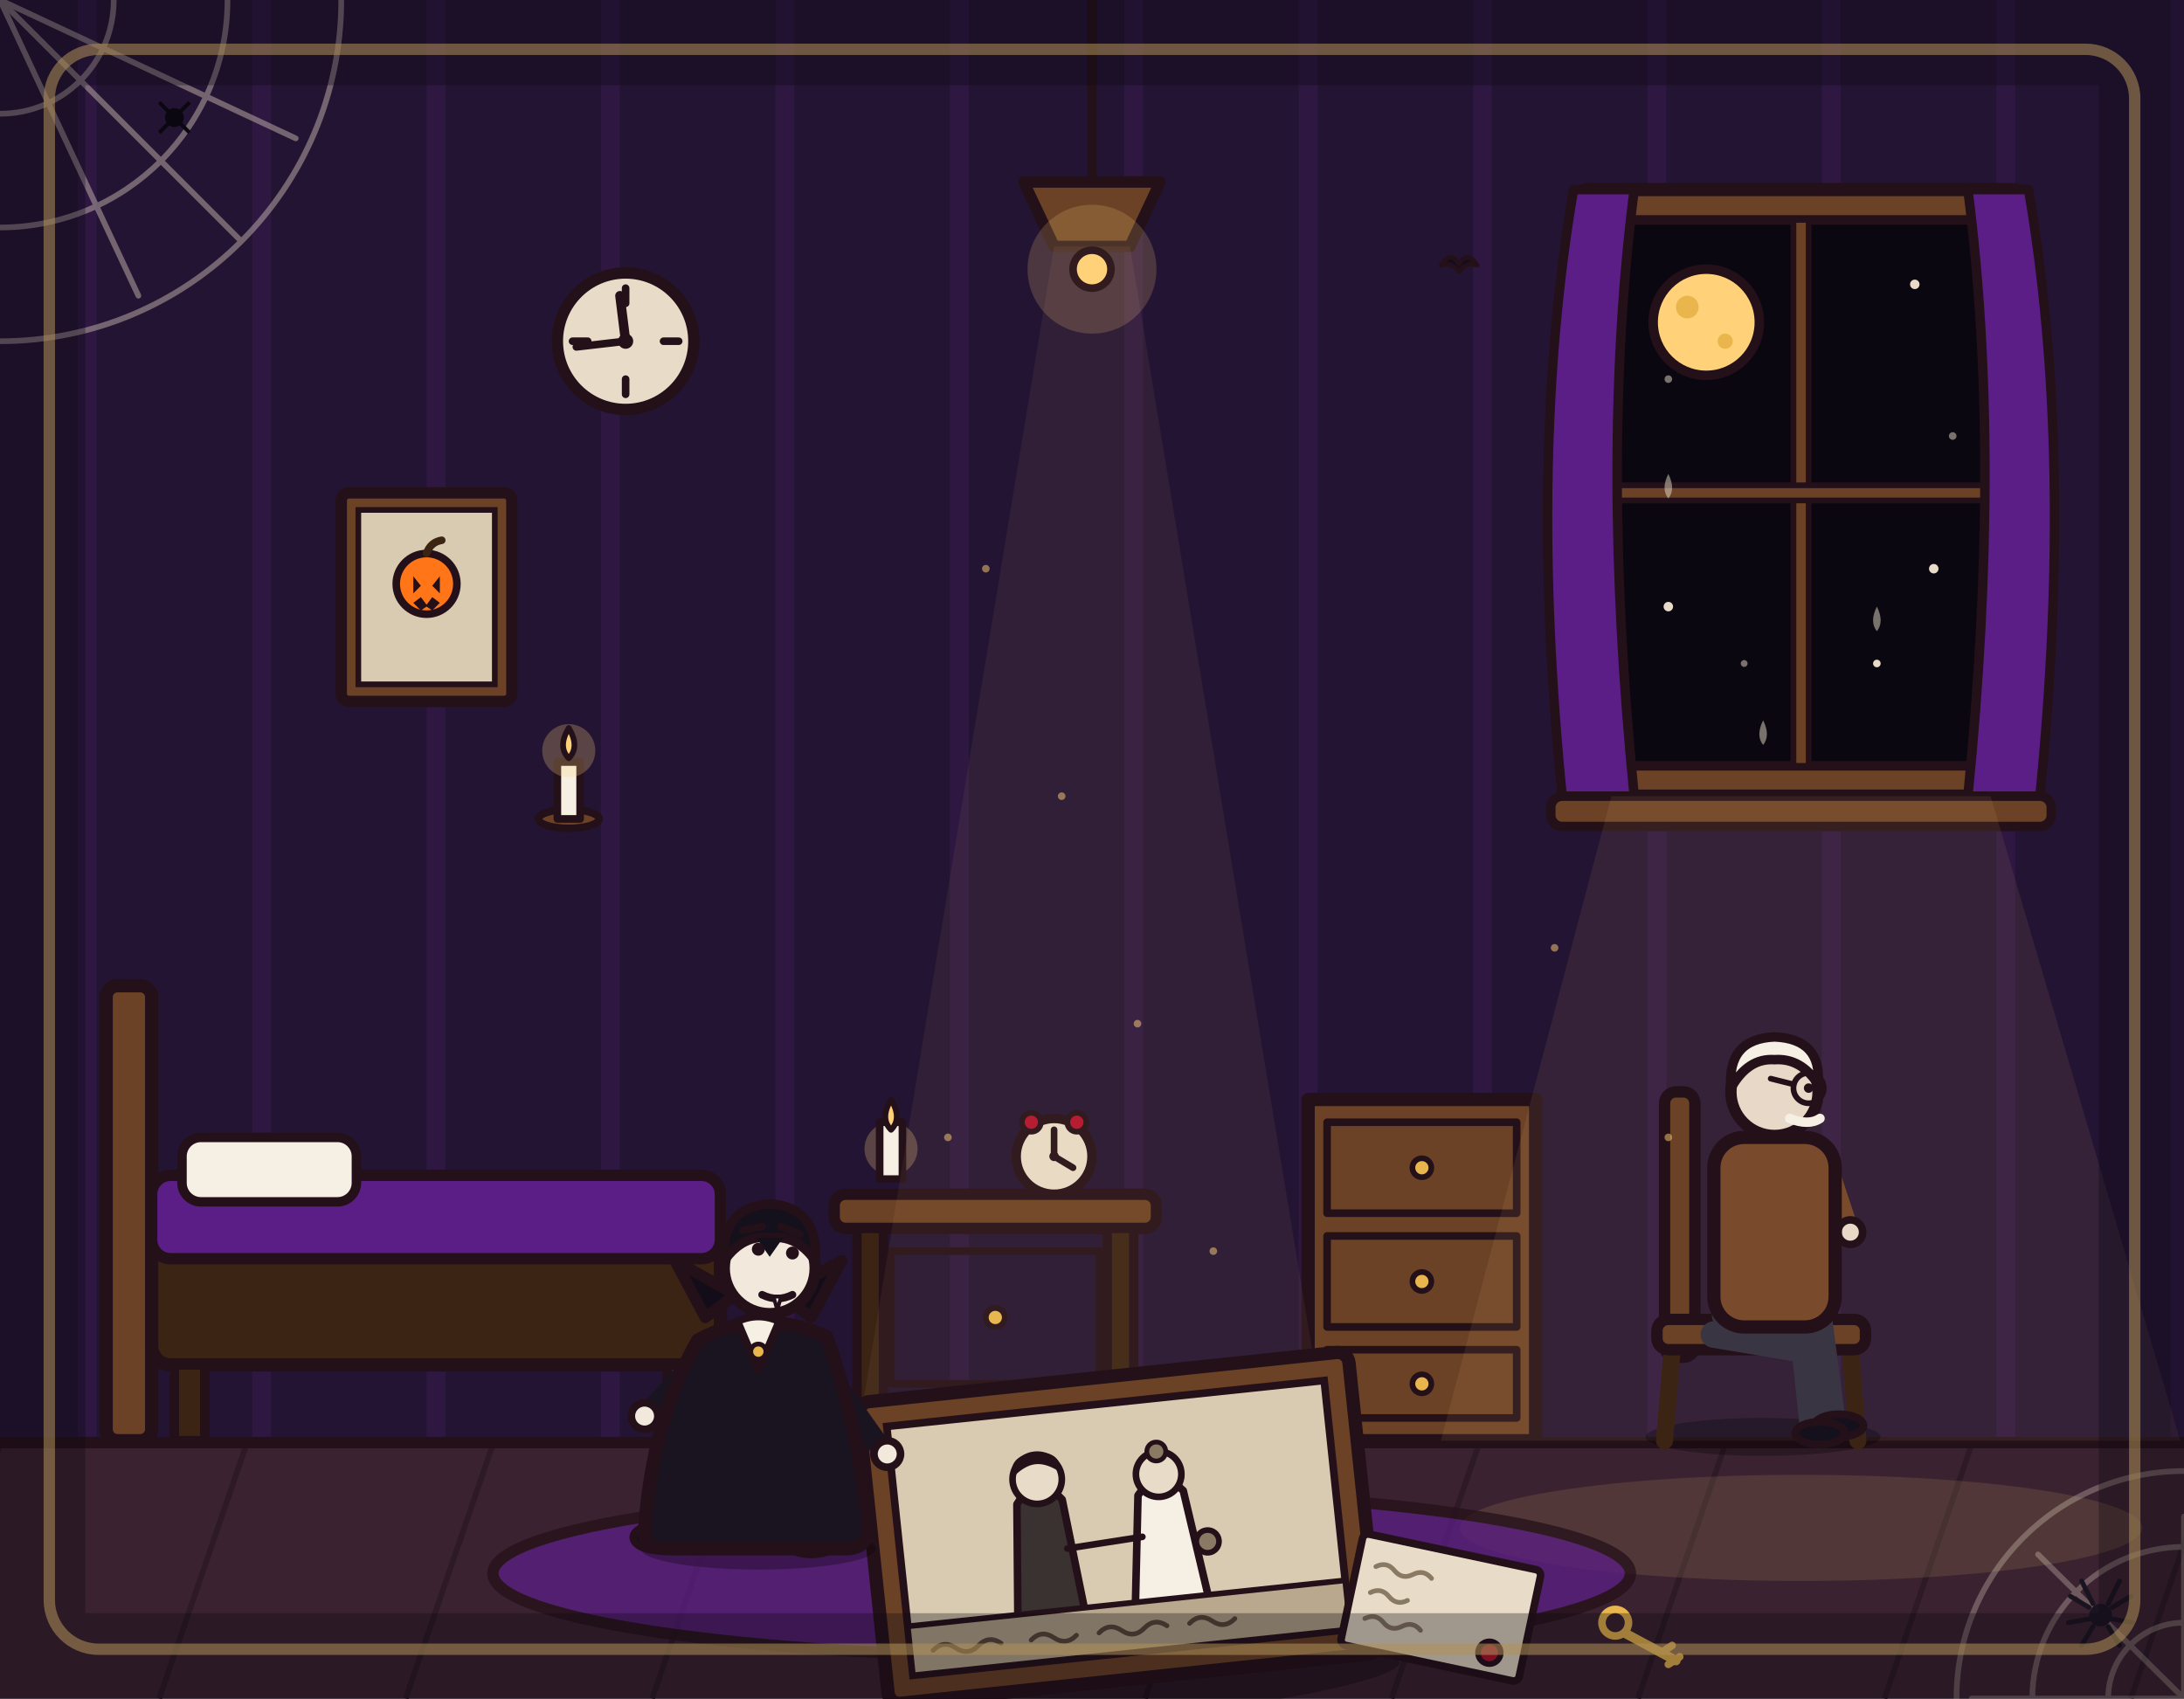
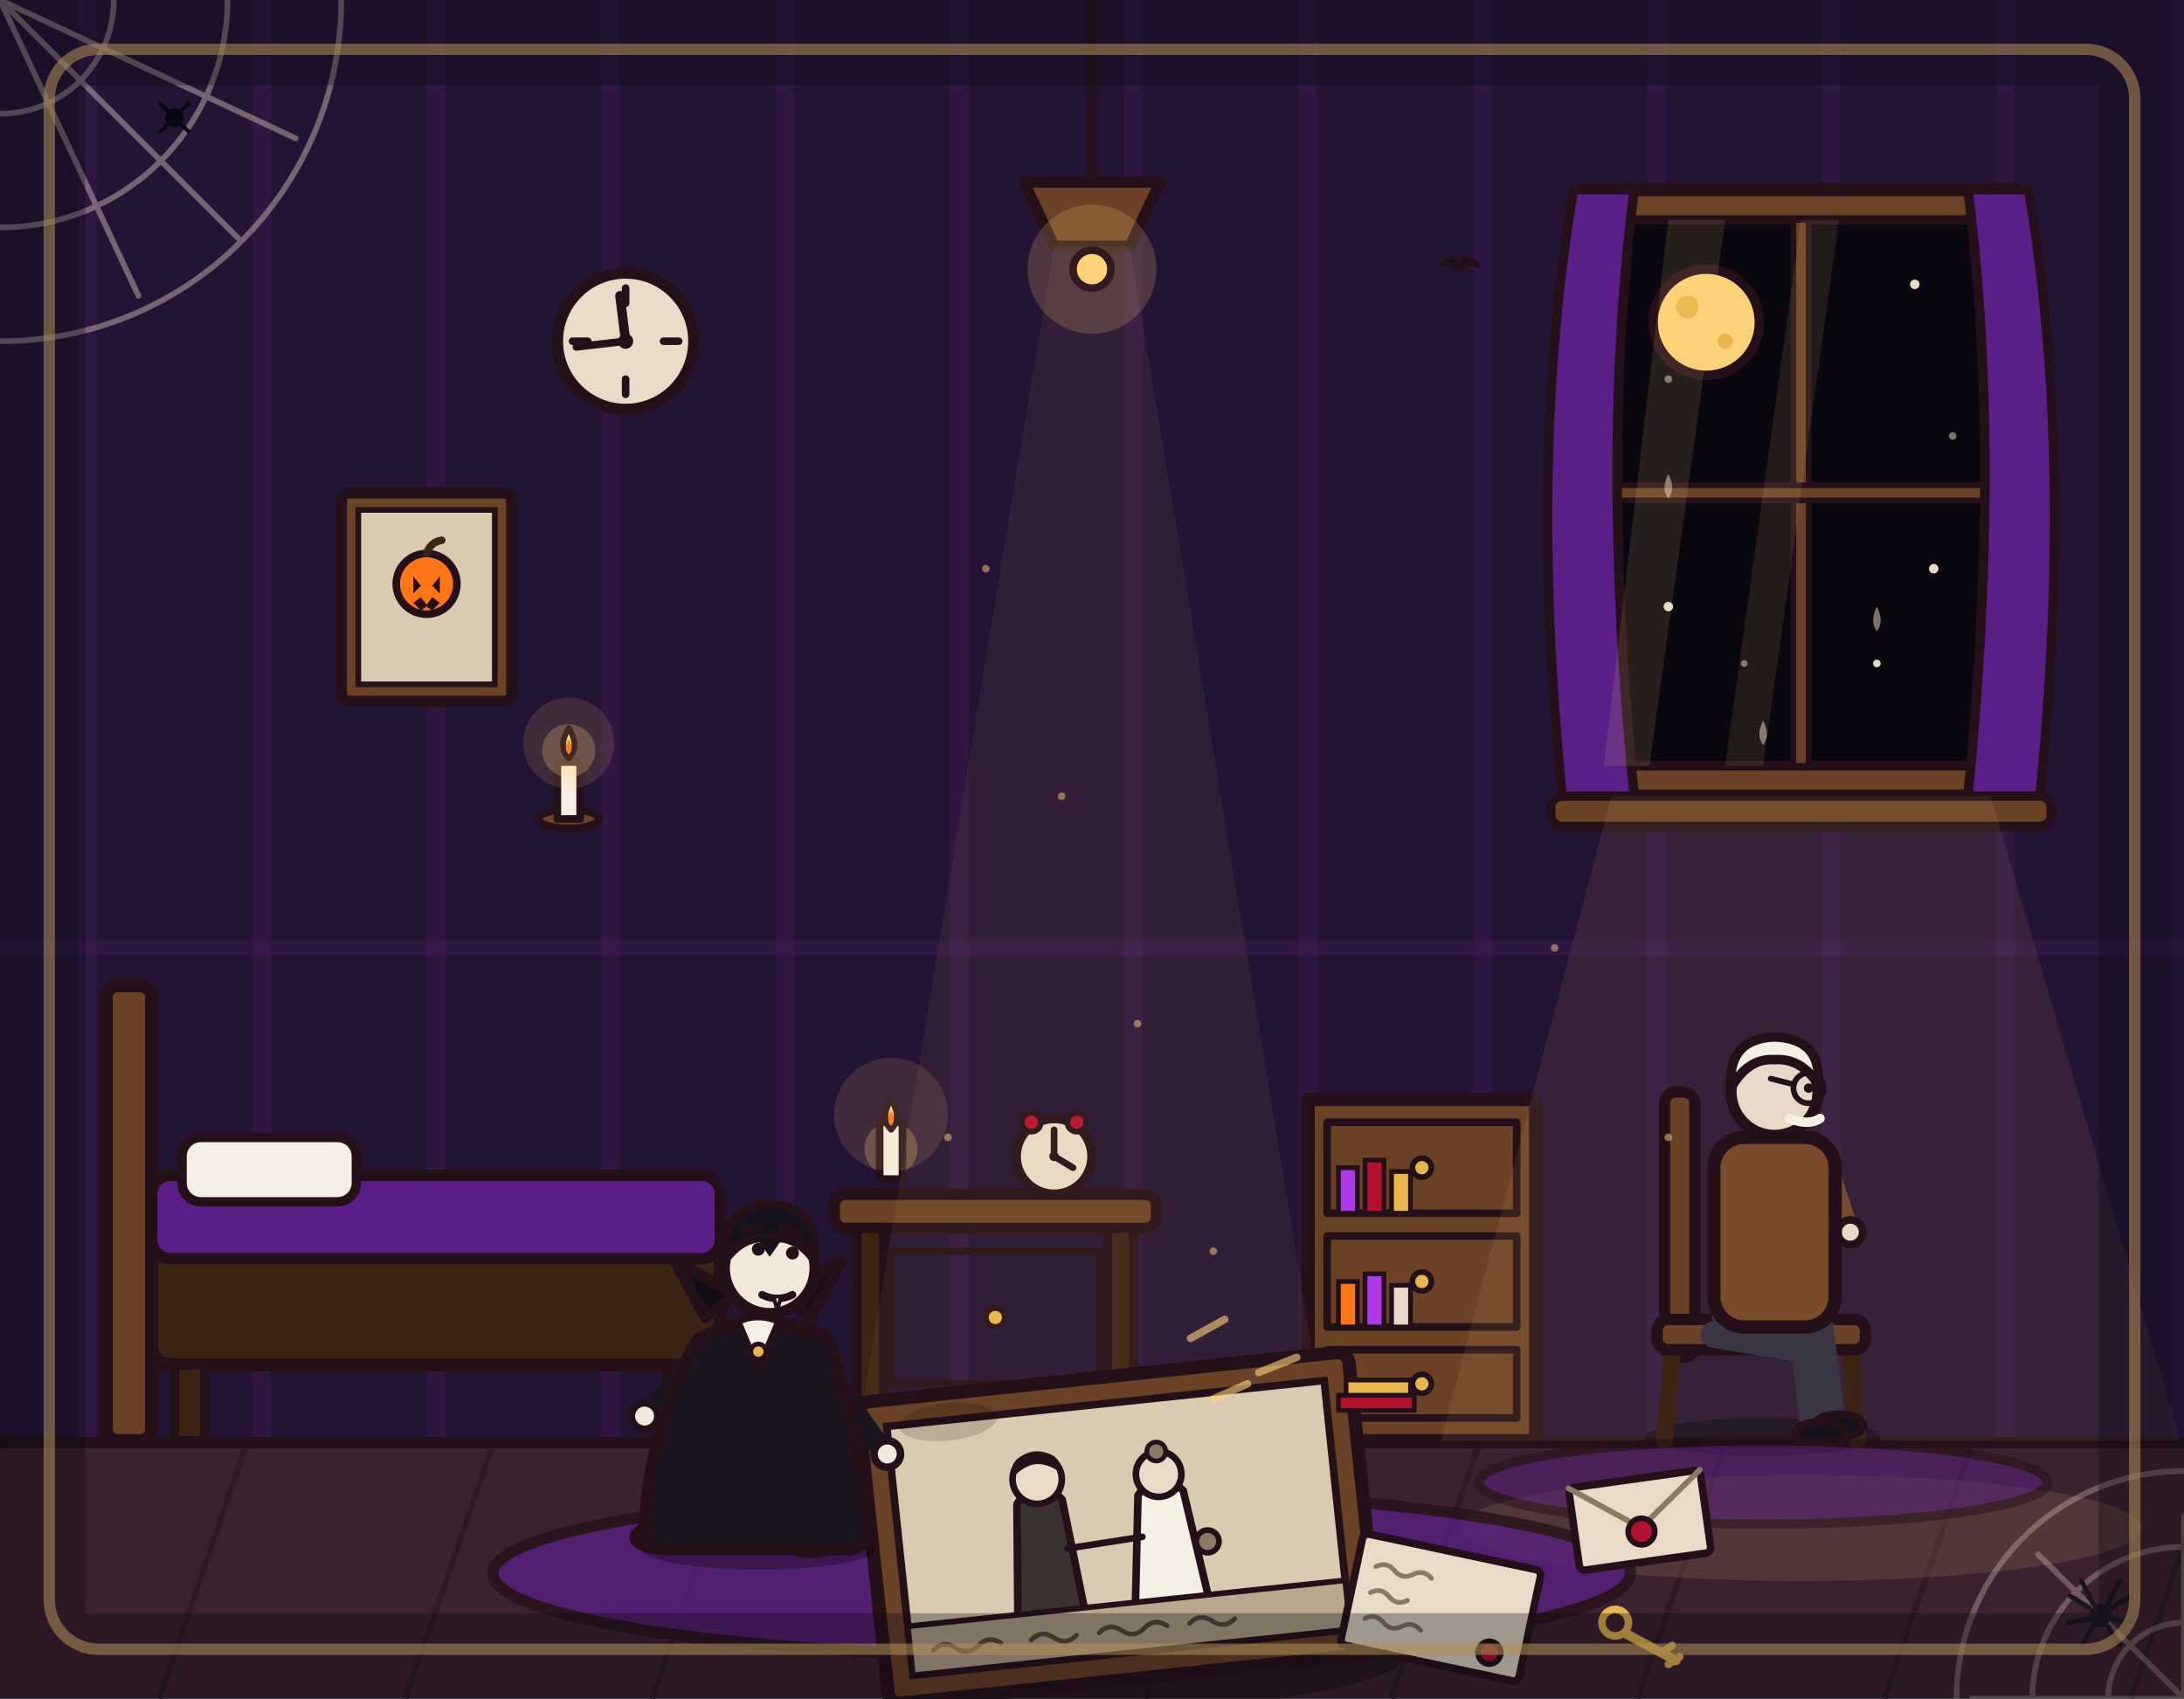
<svg xmlns="http://www.w3.org/2000/svg" viewBox="0 0 1152 896" width="1152" height="896">
  <rect x="0" y="0" width="1152" height="896" fill="#241433" />
  <path d="M46 0V762M138 0V762M230 0V762M322 0V762M414 0V762M506 0V762M598 0V762M690 0V762M782 0V762M874 0V762M966 0V762M1058 0V762M1150 0V762" stroke="#b03aeb" stroke-width="10" opacity=".07" fill="none" />
  <g fill="none" stroke="#e8dcc8" stroke-width="3" opacity=".4" stroke-linecap="round">
    <path d="M60 0A60 60 0 0 1 0 60M120 0A120 120 0 0 1 0 120M180 0A180 180 0 0 1 0 180" />
    <line x1="0" y1="0" x2="127" y2="127" />
    <line x1="0" y1="0" x2="156" y2="73" />
    <line x1="0" y1="0" x2="73" y2="156" />
  </g>
  <circle cx="92" cy="62" r="5" fill="#0b0710" />
  <path d="M92 62L84 54M92 62L100 54M92 62L84 70M92 62L100 70" stroke="#0b0710" stroke-width="2" fill="none" />
  <g>
    <rect x="830" y="100" width="240" height="320" rx="8" fill="#6b4226" stroke="#241019" stroke-width="7" stroke-linejoin="round" />
    <rect x="846" y="116" width="208" height="288" fill="#0b0710" stroke="#241019" stroke-width="5" />
    <rect x="946" y="116" width="8" height="288" fill="#6b4226" stroke="#241019" stroke-width="3" />
    <rect x="846" y="256" width="208" height="8" fill="#6b4226" stroke="#241019" stroke-width="3" />
    <circle cx="900" cy="170" r="28" fill="#ffd27a" stroke="#241019" stroke-width="5" />
    <circle cx="890" cy="162" r="6" fill="#e8b64c" />
    <circle cx="910" cy="180" r="4" fill="#e8b64c" />
    <circle cx="1010" cy="150" r="2.5" fill="#e8dcc8" />
    <circle cx="1020" cy="300" r="2.5" fill="#e8dcc8" />
    <circle cx="880" cy="320" r="2.5" fill="#e8dcc8" />
    <circle cx="990" cy="350" r="2" fill="#e8dcc8" />
    <path d="M830 100Q806 240 824 420L862 420Q844 240 862 100Z" fill="#5b1e86" stroke="#241019" stroke-width="5" stroke-linejoin="round" />
    <path d="M1070 100Q1094 240 1076 420L1038 420Q1056 240 1038 100Z" fill="#5b1e86" stroke="#241019" stroke-width="5" stroke-linejoin="round" />
    <rect x="818" y="420" width="264" height="16" rx="6" fill="#6b4226" stroke="#241019" stroke-width="5" stroke-linejoin="round" />
  </g>
  <path d="M0 0Q6 -10 12 -1Q18 -10 24 0Q18 -3 12 4Q6 -3 0 0Z" transform="translate(760 140) scale(.8)" fill="#150b1e" stroke="#241019" stroke-width="3" stroke-linejoin="round" />
  <line x1="576" y1="0" x2="576" y2="96" stroke="#241019" stroke-width="5" />
  <path d="M540 96L612 96L596 130L556 130Z" fill="#6b4226" stroke="#241019" stroke-width="6" stroke-linejoin="round" />
  <circle cx="576" cy="142" r="34" fill="#ffd27a" opacity=".18" />
  <circle cx="576" cy="142" r="10" fill="#ffd27a" stroke="#241019" stroke-width="4" />
  <g>
    <rect x="56" y="520" width="24" height="240" rx="6" fill="#6b4226" stroke="#241019" stroke-width="7" stroke-linejoin="round" />
    <rect x="80" y="640" width="300" height="80" rx="10" fill="#3c2415" stroke="#241019" stroke-width="7" stroke-linejoin="round" />
    <rect x="80" y="620" width="300" height="44" rx="10" fill="#5b1e86" stroke="#241019" stroke-width="6" stroke-linejoin="round" />
    <rect x="96" y="600" width="92" height="34" rx="10" fill="#f6efe4" stroke="#241019" stroke-width="5" stroke-linejoin="round" />
    <rect x="92" y="720" width="16" height="40" fill="#3c2415" stroke="#241019" stroke-width="5" />
    <rect x="352" y="720" width="16" height="40" fill="#3c2415" stroke="#241019" stroke-width="5" />
  </g>
  <g>
    <ellipse cx="300" cy="432" rx="16" ry="5" fill="#6b4226" stroke="#241019" stroke-width="4" />
    <rect x="294" y="402" width="12" height="30" fill="#f6efe4" stroke="#241019" stroke-width="4" stroke-linejoin="round" />
    <circle cx="300" cy="396" r="14" fill="#ffd27a" opacity=".25" />
    <path d="M300 384Q306 394 300 400Q294 394 300 384Z" fill="#ffd27a" stroke="#241019" stroke-width="3" stroke-linejoin="round" />
+     <path d="M300 390 Q303 395 300 398 Q297 395 300 390 Z" fill="#ff7518" />
+     <circle cx="300" cy="392" r="24" fill="#ffd27a" opacity=".12" />
  </g>
  <g>
    <rect x="440" y="630" width="170" height="18" rx="6" fill="#6b4226" stroke="#241019" stroke-width="6" stroke-linejoin="round" />
    <rect x="452" y="648" width="14" height="112" fill="#3c2415" stroke="#241019" stroke-width="5" stroke-linejoin="round" />
    <rect x="584" y="648" width="14" height="112" fill="#3c2415" stroke="#241019" stroke-width="5" stroke-linejoin="round" />
    <rect x="470" y="660" width="110" height="70" fill="none" stroke="#241019" stroke-width="4" stroke-linejoin="round" />
    <circle cx="525" cy="695" r="5" fill="#e8b64c" stroke="#241019" stroke-width="3" />
    <circle cx="470" cy="606" r="14" fill="#ffd27a" opacity=".25" />
    <rect x="464" y="592" width="12" height="30" fill="#f6efe4" stroke="#241019" stroke-width="4" stroke-linejoin="round" />
    <path d="M470 580Q476 590 470 596Q464 590 470 580Z" fill="#ffd27a" stroke="#241019" stroke-width="3" stroke-linejoin="round" />
+     <path d="M470 586 Q473 591 470 594 Q467 591 470 586 Z" fill="#ff7518" />
+     <circle cx="470" cy="588" r="30" fill="#ffd27a" opacity=".12" />
    <circle cx="556" cy="610" r="20" fill="#e8dcc8" stroke="#241019" stroke-width="5" />
    <circle cx="544" cy="592" r="5" fill="#b3122e" stroke="#241019" stroke-width="3" />
    <circle cx="568" cy="592" r="5" fill="#b3122e" stroke="#241019" stroke-width="3" />
    <path d="M556 610L556 596M556 610L566 616" stroke="#241019" stroke-width="3.5" stroke-linecap="round" fill="none" />
    <circle cx="556" cy="610" r="2.5" fill="#241019" />
  </g>
  <g>
    <rect x="690" y="580" width="120" height="180" fill="#6b4226" stroke="#241019" stroke-width="7" stroke-linejoin="round" />
    <rect x="700" y="592" width="100" height="48" fill="none" stroke="#241019" stroke-width="4" stroke-linejoin="round" />
    <rect x="700" y="652" width="100" height="48" fill="none" stroke="#241019" stroke-width="4" stroke-linejoin="round" />
    <rect x="700" y="712" width="100" height="36" fill="none" stroke="#241019" stroke-width="4" stroke-linejoin="round" />
    <circle cx="750" cy="616" r="5" fill="#e8b64c" stroke="#241019" stroke-width="3" />
    <circle cx="750" cy="676" r="5" fill="#e8b64c" stroke="#241019" stroke-width="3" />
    <circle cx="750" cy="730" r="5" fill="#e8b64c" stroke="#241019" stroke-width="3" />
  </g>
  <rect x="0" y="760" width="1152" height="136" fill="#3a2230" />
  <path d="M0 762L-46 896M130 762L84 896M260 762L214 896M390 762L344 896M520 762L474 896M650 762L604 896M780 762L734 896M910 762L864 896M1040 762L994 896M1170 762L1124 896" stroke="#2e1a26" stroke-width="3" fill="none" />
  <line x1="0" y1="761" x2="1152" y2="761" stroke="#241019" stroke-width="6" stroke-linecap="round" />
  <polygon points="556,130 596,130 700,760 452,760" fill="#ffd27a" opacity=".06" />
  <polygon points="850,420 1050,420 1150,760 760,760" fill="#ffd27a" opacity=".08" />
  <ellipse cx="950" cy="806" rx="180" ry="28" fill="#ffd27a" opacity=".12" />
  <ellipse cx="560" cy="830" rx="300" ry="44" fill="#5b1e86" stroke="#241019" stroke-width="6" stroke-linejoin="round" opacity=".75" />
  <g transform="translate(590 806) rotate(-6)">
    <ellipse cx="0" cy="86" rx="140" ry="15" fill="#000000" opacity=".3" />
    <rect x="-130" y="-80" width="260" height="160" rx="6" fill="#6b4226" stroke="#241019" stroke-width="7" stroke-linejoin="round" />
    <rect x="-116" y="-66" width="232" height="132" fill="#d9cbb2" stroke="#241019" stroke-width="4" />
    <path d="M-58 44L-52 -18Q-40 -34 -28 -18L-22 44Z" fill="#3a3230" stroke="#241019" stroke-width="4" stroke-linejoin="round" />
    <circle cx="-40" cy="-30" r="13" fill="#e8dcc8" stroke="#241019" stroke-width="3.5" />
    <path d="M-53 -32Q-54 -44 -40 -44Q-26 -44 -27 -32Q-34 -38 -40 -38Q-46 -38 -53 -32Z" fill="#241019" />
    <path d="M4 46L12 -16Q24 -30 36 -16L44 46Z" fill="#f6efe4" stroke="#241019" stroke-width="4" stroke-linejoin="round" />
    <path d="M12 -22Q24 -44 36 -22Q30 -28 24 -28Q18 -28 12 -22Z" fill="#f6efe4" stroke="#241019" stroke-width="3" />
    <circle cx="24" cy="-26" r="12" fill="#e8dcc8" stroke="#241019" stroke-width="3.5" />
    <circle cx="24" cy="-38" r="5" fill="#8a7a64" stroke="#241019" stroke-width="2.5" />
    <circle cx="46" cy="12" r="6" fill="#8a7a64" stroke="#241019" stroke-width="3" />
    <line x1="-28" y1="8" x2="12" y2="6" stroke="#241019" stroke-width="3.5" stroke-linecap="round" />
    <rect x="-116" y="40" width="232" height="26" fill="#b9a88e" stroke="#241019" stroke-width="3" />
    <path d="M-104 54q6 -5 12 0q6 5 12 0q6 -5 12 0M-52 54q6 -5 12 0q6 5 12 0M-16 54q6 -5 12 0q6 5 12 0q6 -5 12 0M32 54q6 -5 12 0q6 5 12 0" stroke="#5a4a3a" stroke-width="2.5" fill="none" stroke-linecap="round" />
  </g>
  <g transform="translate(760 848) rotate(12)">
    <rect x="-48" y="-30" width="96" height="60" rx="3" fill="#e8dcc8" stroke="#241019" stroke-width="4" stroke-linejoin="round" />
    <path d="M-38 -14q5 -4 10 0q5 4 10 0q5 -4 10 0M-38 0q5 -4 10 0q5 4 10 0M-38 14q5 -4 10 0q5 4 10 0q5 -4 10 0" stroke="#8a7a64" stroke-width="2.5" fill="none" stroke-linecap="round" />
    <circle cx="30" cy="18" r="6" fill="#b3122e" stroke="#241019" stroke-width="3" />
  </g>
  <g transform="translate(400 815)">
    <ellipse cx="0" cy="2" rx="62" ry="11" fill="#000000" opacity=".28" />
    <path d="M-10 -46 L-38 -32 L-48 -6" fill="none" stroke="#241a2e" stroke-width="15" stroke-linecap="round" stroke-linejoin="round" />
    <path d="M8 -46 L30 -30 L24 -4" fill="none" stroke="#241a2e" stroke-width="15" stroke-linecap="round" stroke-linejoin="round" />
    <ellipse cx="-52" cy="-4" rx="14" ry="7" fill="#14101c" stroke="#241019" stroke-width="4" stroke-linejoin="round" />
    <ellipse cx="28" cy="-2" rx="14" ry="7" fill="#14101c" stroke="#241019" stroke-width="4" stroke-linejoin="round" />
    <path d="M-30 -100 L-56 -72" fill="none" stroke="#1a1420" stroke-width="11" stroke-linecap="round" />
    <circle cx="-60" cy="-68" r="7" fill="#f2e8dc" stroke="#241019" stroke-width="4" stroke-linejoin="round" />
    <path d="M30 -100 L64 -52" fill="none" stroke="#1a1420" stroke-width="11" stroke-linecap="round" />
    <circle cx="68" cy="-48" r="7" fill="#f2e8dc" stroke="#241019" stroke-width="4" stroke-linejoin="round" />
    <path d="M-32 -108 Q-56 -66 -60 -8 Q-60 2 -48 2 L46 2 Q58 2 58 -10 Q52 -66 36 -110 Q0 -126 -32 -108 Z" fill="#1a1420" stroke="#241019" stroke-width="7" stroke-linejoin="round" />
    <path d="M-28 -120 L-44 -150 L-12 -132 Z" fill="#120d18" stroke="#241019" stroke-width="6" stroke-linejoin="round" />
    <path d="M28 -120 L44 -150 L12 -132 Z" fill="#120d18" stroke="#241019" stroke-width="6" stroke-linejoin="round" />
    <path d="M-11 -118 L0 -92 L11 -118 Q0 -123 -11 -118 Z" fill="#f6efe4" stroke="#241019" stroke-width="4" stroke-linejoin="round" />
    <circle cx="0" cy="-102" r="4" fill="#e8b64c" stroke="#241019" stroke-width="2.5" />
    <circle cx="6" cy="-146" r="24" fill="#f2e8dc" stroke="#241019" stroke-width="6" stroke-linejoin="round" />
    <path d="M-18 -150 Q-20 -178 6 -180 Q32 -178 30 -150 Q20 -164 6 -162 Q-8 -164 -18 -150 Z" fill="#14101c" stroke="#241019" stroke-width="5" stroke-linejoin="round" />
    <path d="M-1 -162 L6 -152 L13 -162 Z" fill="#14101c" />
    <path d="M-8 -166 L2 -168 M12 -168 L22 -164" stroke="#241019" stroke-width="4" stroke-linecap="round" fill="none" />
    <circle cx="0" cy="-156" r="3.4" fill="#241019" />
    <circle cx="18" cy="-154" r="3.4" fill="#241019" />
    <path d="M2 -132 Q10 -128 18 -132" fill="none" stroke="#241019" stroke-width="4" stroke-linecap="round" />
    <path d="M8 -131 L12 -131 L10 -124 Z" fill="#ffffff" stroke="#241019" stroke-width="2" stroke-linejoin="round" />
  </g>
  <g transform="translate(930 706)">
    <ellipse cx="0" cy="52" rx="62" ry="10" fill="#000000" opacity=".28" />
    <rect x="-52" y="-130" width="16" height="140" rx="6" fill="#6b4226" stroke="#241019" stroke-width="6" stroke-linejoin="round" />
    <path d="M-48 6L-52 54M46 6L50 54" stroke="#3c2415" stroke-width="9" stroke-linecap="round" fill="none" />
    <rect x="-56" y="-10" width="110" height="16" rx="6" fill="#6b4226" stroke="#241019" stroke-width="6" stroke-linejoin="round" />
    <path d="M-20 -12L30 -6L36 40" fill="none" stroke="#3a3542" stroke-width="14" stroke-linecap="round" />
    <path d="M-26 -2L22 6L26 44" fill="none" stroke="#3a3542" stroke-width="14" stroke-linecap="round" />
    <ellipse cx="40" cy="46" rx="13" ry="6" fill="#14101c" stroke="#241019" stroke-width="4" stroke-linejoin="round" />
    <ellipse cx="30" cy="50" rx="13" ry="6" fill="#14101c" stroke="#241019" stroke-width="4" stroke-linejoin="round" />
    <path d="M32 -96L44 -60" fill="none" stroke="#7a4a2c" stroke-width="11" stroke-linecap="round" />
    <circle cx="46" cy="-56" r="6.5" fill="#e8d8c8" stroke="#241019" stroke-width="4" />
    <rect x="-26" y="-106" width="64" height="100" rx="16" fill="#7a4a2c" stroke="#241019" stroke-width="7" stroke-linejoin="round" />
    <circle cx="6" cy="-130" r="23" fill="#e8d8c8" stroke="#241019" stroke-width="6" stroke-linejoin="round" />
    <path d="M-17 -132Q-19 -158 6 -159Q31 -158 29 -134Q20 -148 6 -147Q-8 -148 -17 -132Z" fill="#f6efe4" stroke="#241019" stroke-width="5" stroke-linejoin="round" />
    <circle cx="24" cy="-132" r="8" fill="none" stroke="#241019" stroke-width="3" />
    <circle cx="24" cy="-132" r="2.5" fill="#241019" />
    <line x1="16" y1="-134" x2="4" y2="-137" stroke="#241019" stroke-width="3" stroke-linecap="round" />
    <path d="M14 -116Q24 -112 30 -116" fill="none" stroke="#f6efe4" stroke-width="5" stroke-linecap="round" />
  </g>
  <g>
    <circle cx="330" cy="180" r="36" fill="#e8dcc8" stroke="#241019" stroke-width="6" stroke-linejoin="round" />
    <path d="M330 152V160M330 200V208M302 180H310M350 180H358" stroke="#241019" stroke-width="4" stroke-linecap="round" />
    <line x1="330" y1="180" x2="327" y2="156" stroke="#241019" stroke-width="5" stroke-linecap="round" />
    <line x1="330" y1="180" x2="304" y2="183" stroke="#241019" stroke-width="4" stroke-linecap="round" />
    <circle cx="330" cy="180" r="4" fill="#241019" />
  </g>
  <g>
    <rect x="180" y="260" width="90" height="110" rx="4" fill="#6b4226" stroke="#241019" stroke-width="6" stroke-linejoin="round" stroke-linecap="round" />
    <rect x="189" y="269" width="72" height="92" fill="#d9cbb2" stroke="#241019" stroke-width="3" />
    <circle cx="225" cy="308" r="16" fill="#ff7518" stroke="#241019" stroke-width="4" />
    <path d="M225 292 Q227 286 233 285" fill="none" stroke="#3c2415" stroke-width="4" stroke-linecap="round" />
    <path d="M218 304 L222 309 L218 313 ZM232 304 L228 309 L232 313 Z" fill="#241019" />
    <path d="M218 318 L222 315 L225 319 L228 315 L232 318 L228 322 L225 320 L222 322 Z" fill="#241019" />
  </g>
  <g fill="#e8dcc8" opacity=".5">
    <circle cx="880" cy="200" r="2" />
    <circle cx="1030" cy="230" r="2" />
    <circle cx="920" cy="350" r="1.8" />
    <path d="M880 250 Q884 258 880 263 Q876 258 880 250 Z" />
    <path d="M990 320 Q994 328 990 333 Q986 328 990 320 Z" />
    <path d="M930 380 Q934 388 930 393 Q926 388 930 380 Z" />
  </g>
  <g fill="#ffd27a" opacity=".5">
    <circle cx="520" cy="300" r="2" />
    <circle cx="560" cy="420" r="2" />
    <circle cx="600" cy="540" r="2" />
    <circle cx="500" cy="600" r="2" />
    <circle cx="640" cy="660" r="2" />
    <circle cx="820" cy="500" r="2" />
    <circle cx="880" cy="600" r="2" />
  </g>
  <g>
    <circle cx="852" cy="856" r="7" fill="none" stroke="#e8b64c" stroke-width="4" />
    <line x1="858" y1="862" x2="884" y2="876" stroke="#e8b64c" stroke-width="5" stroke-linecap="round" />
    <line x1="876" y1="872" x2="882" y2="868" stroke="#e8b64c" stroke-width="4" stroke-linecap="round" />
    <line x1="880" y1="878" x2="886" y2="874" stroke="#e8b64c" stroke-width="4" stroke-linecap="round" />
  </g>
  <g stroke="#e8dcc8" stroke-width="3" opacity=".3" fill="none" stroke-linecap="round">
    <line x1="1152" y1="896" x2="1040" y2="896" />
    <line x1="1152" y1="896" x2="1152" y2="800" />
    <line x1="1152" y1="896" x2="1075" y2="820" />
    <path d="M1112 896 A40 40 0 0 1 1152 856" />
    <path d="M1072 896 A80 80 0 0 1 1152 816" />
    <path d="M1032 896 A120 120 0 0 1 1152 776" />
  </g>
  <circle cx="1108" cy="852" r="6" fill="#1a1420" />
  <path d="M1102 848 L1092 842 M1102 854 L1091 856 M1114 848 L1124 842 M1114 854 L1125 856 M1104 846 L1098 834 M1112 846 L1118 834 M1104 858 L1098 868 M1112 858 L1118 868" stroke="#1a1420" stroke-width="2.5" stroke-linecap="round" fill="none" />
+   <ellipse cx="930" cy="782" rx="150" ry="22" fill="#5b1e86" stroke="#241019" stroke-width="5" opacity=".5" />
+   <g stroke="#241019" stroke-width="2.5">
+     <rect x="706" y="616" width="10" height="24" fill="#b03aeb" />
+     <rect x="720" y="612" width="10" height="28" fill="#b3122e" />
+     <rect x="734" y="618" width="10" height="22" fill="#e8b64c" />
+     <rect x="706" y="676" width="10" height="24" fill="#ff7518" />
+     <rect x="720" y="672" width="10" height="28" fill="#b03aeb" />
+     <rect x="734" y="678" width="10" height="22" fill="#e8dcc8" />
+     <rect x="706" y="736" width="40" height="8" fill="#b3122e" />
+     <rect x="710" y="728" width="34" height="8" fill="#e8b64c" />
+   </g>
+   <line x1="0" y1="500" x2="1152" y2="500" stroke="#b03aeb" stroke-width="8" opacity=".07" />
+   <g transform="rotate(-8 865 802)">
+     <rect x="830" y="780" width="70" height="44" rx="3" fill="#e8dcc8" stroke="#241019" stroke-width="4" stroke-linejoin="round" />
+     <path d="M830 780 L865 806 L900 780" fill="none" stroke="#8a7a64" stroke-width="3" stroke-linecap="round" />
+     <circle cx="865" cy="808" r="7" fill="#b3122e" stroke="#241019" stroke-width="3" />
+   </g>
+   <g stroke="#ffd27a" stroke-width="4" stroke-linecap="round" opacity=".6">
+     <line x1="628" y1="706" x2="646" y2="696" />
+     <line x1="664" y1="724" x2="684" y2="716" />
+     <line x1="640" y1="738" x2="658" y2="730" />
+   </g>
+   <polygon points="880,116 910,116 870,404 846,404" fill="#ffd27a" opacity=".12" />
+   <polygon points="950,116 970,116 930,404 910,404" fill="#ffd27a" opacity=".1" />
+   <ellipse cx="500" cy="750" rx="26" ry="10" fill="#000000" opacity=".15" transform="rotate(-6 500 750)" />
  <rect x="26" y="26" width="1100" height="844" rx="26" fill="none" stroke="#ffd27a" stroke-width="6" opacity=".55" />
  <rect x="0" y="0" width="1152" height="896" fill="none" stroke="#0b0710" stroke-width="90" opacity=".32" />
</svg>
